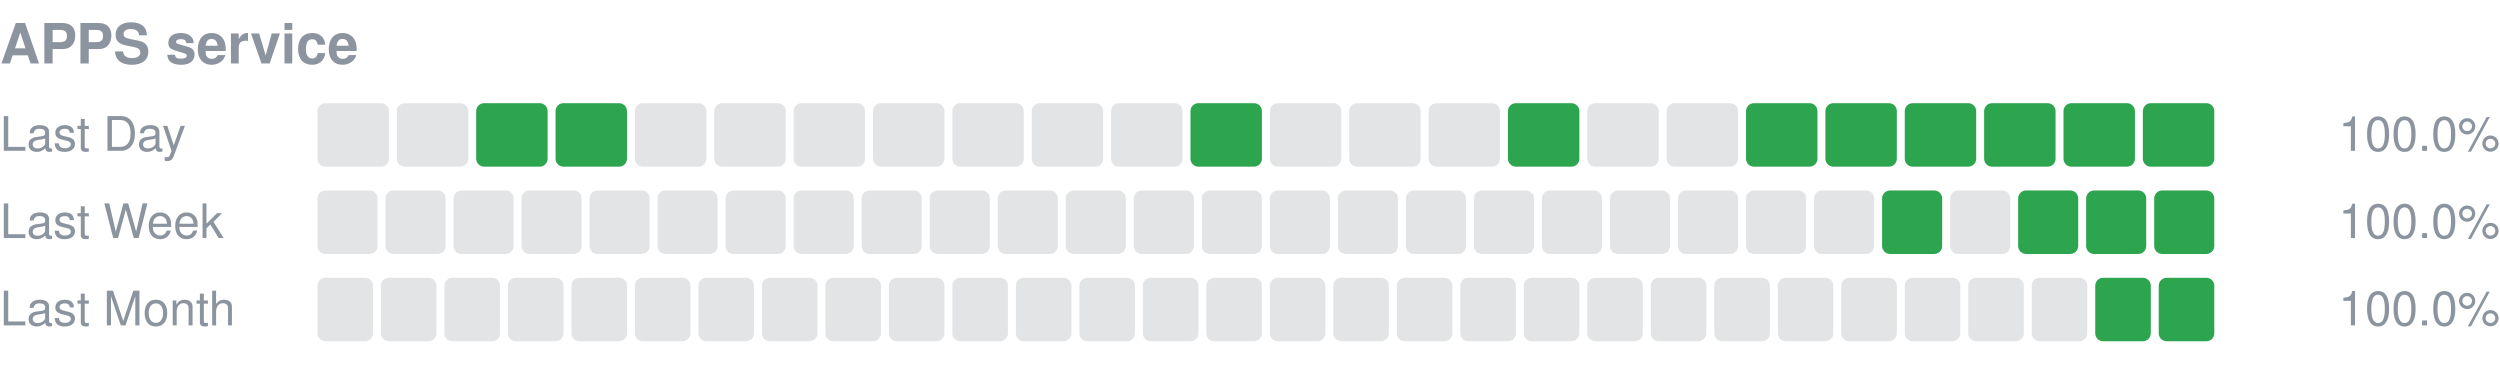
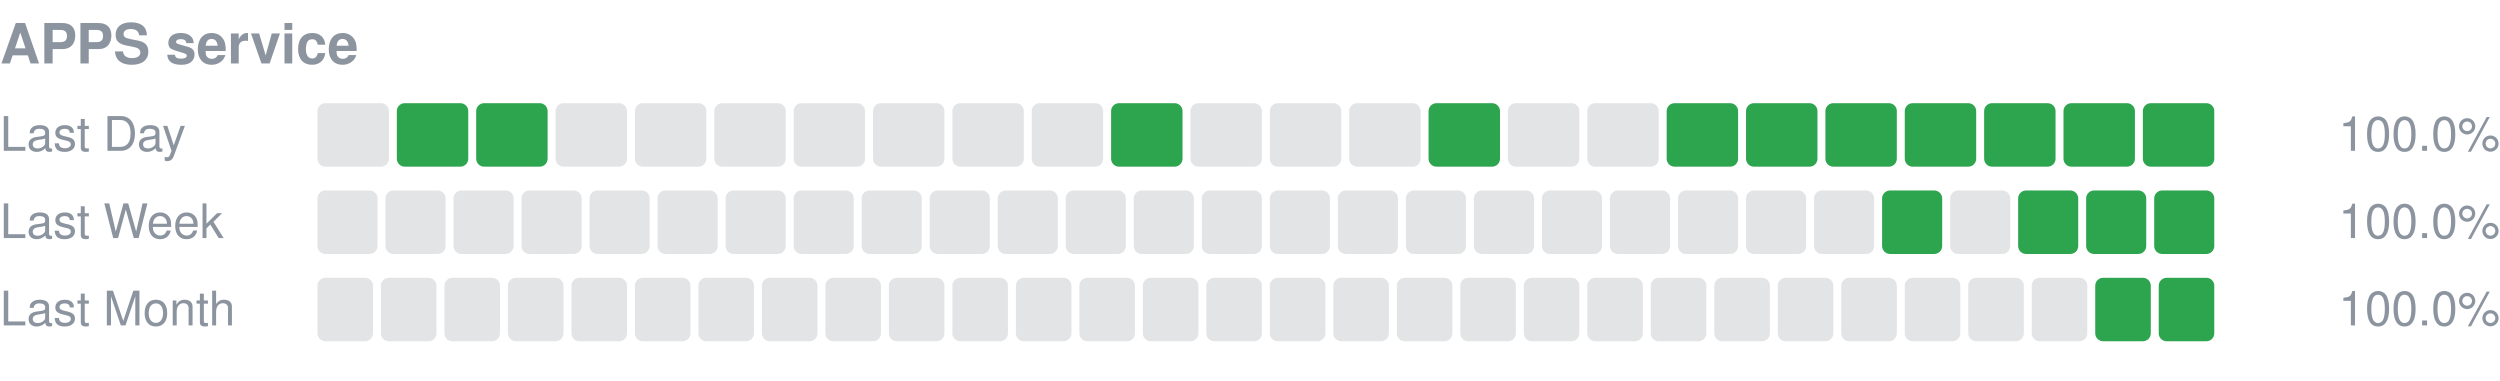
<svg xmlns="http://www.w3.org/2000/svg" width="630" height="96" viewBox="0 0 630 96" role="img" aria-label="APPS service uptime">
  <text x="0" y="16" font-size="14" font-weight="600" fill="#8c959f" font-family="-apple-system,Segoe UI,Helvetica,Arial,sans-serif">APPS service</text>
  <text x="0" y="38" font-size="12" fill="#8c959f" font-family="-apple-system,Segoe UI,Helvetica,Arial,sans-serif">Last Day</text>
  <rect x="80.00" y="26" width="18.00" height="16" rx="2" fill="#8c959f" fill-opacity="0.25" />
-   <rect x="100.00" y="26" width="18.00" height="16" rx="2" fill="#8c959f" fill-opacity="0.25" />
+   <rect x="100.00" y="26" width="18.00" height="16" rx="2" fill="#2da44e" />
  <rect x="120.00" y="26" width="18.00" height="16" rx="2" fill="#2da44e" />
-   <rect x="140.00" y="26" width="18.00" height="16" rx="2" fill="#2da44e" />
+   <rect x="140.00" y="26" width="18.00" height="16" rx="2" fill="#8c959f" fill-opacity="0.25" />
  <rect x="160.00" y="26" width="18.00" height="16" rx="2" fill="#8c959f" fill-opacity="0.25" />
  <rect x="180.00" y="26" width="18.00" height="16" rx="2" fill="#8c959f" fill-opacity="0.25" />
  <rect x="200.00" y="26" width="18.00" height="16" rx="2" fill="#8c959f" fill-opacity="0.25" />
  <rect x="220.00" y="26" width="18.00" height="16" rx="2" fill="#8c959f" fill-opacity="0.25" />
  <rect x="240.00" y="26" width="18.00" height="16" rx="2" fill="#8c959f" fill-opacity="0.25" />
  <rect x="260.00" y="26" width="18.00" height="16" rx="2" fill="#8c959f" fill-opacity="0.25" />
-   <rect x="280.00" y="26" width="18.00" height="16" rx="2" fill="#8c959f" fill-opacity="0.25" />
-   <rect x="300.00" y="26" width="18.00" height="16" rx="2" fill="#2da44e" />
+   <rect x="280.00" y="26" width="18.00" height="16" rx="2" fill="#2da44e" />
+   <rect x="300.00" y="26" width="18.00" height="16" rx="2" fill="#8c959f" fill-opacity="0.25" />
  <rect x="320.00" y="26" width="18.00" height="16" rx="2" fill="#8c959f" fill-opacity="0.25" />
  <rect x="340.00" y="26" width="18.00" height="16" rx="2" fill="#8c959f" fill-opacity="0.25" />
-   <rect x="360.00" y="26" width="18.00" height="16" rx="2" fill="#8c959f" fill-opacity="0.25" />
-   <rect x="380.00" y="26" width="18.00" height="16" rx="2" fill="#2da44e" />
+   <rect x="360.00" y="26" width="18.00" height="16" rx="2" fill="#2da44e" />
+   <rect x="380.00" y="26" width="18.00" height="16" rx="2" fill="#8c959f" fill-opacity="0.25" />
  <rect x="400.00" y="26" width="18.00" height="16" rx="2" fill="#8c959f" fill-opacity="0.25" />
-   <rect x="420.00" y="26" width="18.00" height="16" rx="2" fill="#8c959f" fill-opacity="0.25" />
+   <rect x="420.00" y="26" width="18.00" height="16" rx="2" fill="#2da44e" />
  <rect x="440.00" y="26" width="18.00" height="16" rx="2" fill="#2da44e" />
  <rect x="460.00" y="26" width="18.00" height="16" rx="2" fill="#2da44e" />
  <rect x="480.00" y="26" width="18.00" height="16" rx="2" fill="#2da44e" />
  <rect x="500.00" y="26" width="18.00" height="16" rx="2" fill="#2da44e" />
  <rect x="520.00" y="26" width="18.00" height="16" rx="2" fill="#2da44e" />
  <rect x="540.00" y="26" width="18.00" height="16" rx="2" fill="#2da44e" />
  <text x="630" y="38" font-size="12" text-anchor="end" fill="#8c959f" font-family="-apple-system,Segoe UI,Helvetica,Arial,sans-serif">100.0%</text>
  <text x="0" y="60" font-size="12" fill="#8c959f" font-family="-apple-system,Segoe UI,Helvetica,Arial,sans-serif">Last Week</text>
  <rect x="80.00" y="48" width="15.14" height="16" rx="2" fill="#8c959f" fill-opacity="0.25" />
  <rect x="97.14" y="48" width="15.14" height="16" rx="2" fill="#8c959f" fill-opacity="0.25" />
  <rect x="114.29" y="48" width="15.14" height="16" rx="2" fill="#8c959f" fill-opacity="0.25" />
  <rect x="131.43" y="48" width="15.14" height="16" rx="2" fill="#8c959f" fill-opacity="0.25" />
  <rect x="148.57" y="48" width="15.14" height="16" rx="2" fill="#8c959f" fill-opacity="0.25" />
  <rect x="165.71" y="48" width="15.14" height="16" rx="2" fill="#8c959f" fill-opacity="0.25" />
  <rect x="182.86" y="48" width="15.14" height="16" rx="2" fill="#8c959f" fill-opacity="0.25" />
  <rect x="200.00" y="48" width="15.14" height="16" rx="2" fill="#8c959f" fill-opacity="0.25" />
  <rect x="217.14" y="48" width="15.14" height="16" rx="2" fill="#8c959f" fill-opacity="0.25" />
  <rect x="234.29" y="48" width="15.14" height="16" rx="2" fill="#8c959f" fill-opacity="0.25" />
  <rect x="251.43" y="48" width="15.14" height="16" rx="2" fill="#8c959f" fill-opacity="0.25" />
  <rect x="268.57" y="48" width="15.14" height="16" rx="2" fill="#8c959f" fill-opacity="0.25" />
  <rect x="285.71" y="48" width="15.14" height="16" rx="2" fill="#8c959f" fill-opacity="0.25" />
  <rect x="302.86" y="48" width="15.14" height="16" rx="2" fill="#8c959f" fill-opacity="0.25" />
  <rect x="320.00" y="48" width="15.14" height="16" rx="2" fill="#8c959f" fill-opacity="0.25" />
  <rect x="337.14" y="48" width="15.14" height="16" rx="2" fill="#8c959f" fill-opacity="0.25" />
  <rect x="354.29" y="48" width="15.14" height="16" rx="2" fill="#8c959f" fill-opacity="0.25" />
  <rect x="371.43" y="48" width="15.14" height="16" rx="2" fill="#8c959f" fill-opacity="0.25" />
  <rect x="388.57" y="48" width="15.14" height="16" rx="2" fill="#8c959f" fill-opacity="0.25" />
  <rect x="405.71" y="48" width="15.14" height="16" rx="2" fill="#8c959f" fill-opacity="0.25" />
  <rect x="422.86" y="48" width="15.14" height="16" rx="2" fill="#8c959f" fill-opacity="0.25" />
  <rect x="440.00" y="48" width="15.14" height="16" rx="2" fill="#8c959f" fill-opacity="0.25" />
  <rect x="457.14" y="48" width="15.14" height="16" rx="2" fill="#8c959f" fill-opacity="0.25" />
  <rect x="474.29" y="48" width="15.14" height="16" rx="2" fill="#2da44e" />
  <rect x="491.43" y="48" width="15.14" height="16" rx="2" fill="#8c959f" fill-opacity="0.25" />
  <rect x="508.57" y="48" width="15.14" height="16" rx="2" fill="#2da44e" />
  <rect x="525.71" y="48" width="15.14" height="16" rx="2" fill="#2da44e" />
  <rect x="542.86" y="48" width="15.14" height="16" rx="2" fill="#2da44e" />
  <text x="630" y="60" font-size="12" text-anchor="end" fill="#8c959f" font-family="-apple-system,Segoe UI,Helvetica,Arial,sans-serif">100.0%</text>
  <text x="0" y="82" font-size="12" fill="#8c959f" font-family="-apple-system,Segoe UI,Helvetica,Arial,sans-serif">Last Month</text>
  <rect x="80.00" y="70" width="14.00" height="16" rx="2" fill="#8c959f" fill-opacity="0.25" />
  <rect x="96.00" y="70" width="14.00" height="16" rx="2" fill="#8c959f" fill-opacity="0.25" />
  <rect x="112.00" y="70" width="14.00" height="16" rx="2" fill="#8c959f" fill-opacity="0.25" />
  <rect x="128.00" y="70" width="14.00" height="16" rx="2" fill="#8c959f" fill-opacity="0.25" />
  <rect x="144.00" y="70" width="14.00" height="16" rx="2" fill="#8c959f" fill-opacity="0.25" />
  <rect x="160.00" y="70" width="14.00" height="16" rx="2" fill="#8c959f" fill-opacity="0.25" />
  <rect x="176.00" y="70" width="14.00" height="16" rx="2" fill="#8c959f" fill-opacity="0.25" />
  <rect x="192.00" y="70" width="14.00" height="16" rx="2" fill="#8c959f" fill-opacity="0.25" />
  <rect x="208.00" y="70" width="14.00" height="16" rx="2" fill="#8c959f" fill-opacity="0.25" />
  <rect x="224.00" y="70" width="14.00" height="16" rx="2" fill="#8c959f" fill-opacity="0.25" />
  <rect x="240.00" y="70" width="14.00" height="16" rx="2" fill="#8c959f" fill-opacity="0.25" />
  <rect x="256.00" y="70" width="14.00" height="16" rx="2" fill="#8c959f" fill-opacity="0.25" />
  <rect x="272.00" y="70" width="14.00" height="16" rx="2" fill="#8c959f" fill-opacity="0.25" />
  <rect x="288.00" y="70" width="14.00" height="16" rx="2" fill="#8c959f" fill-opacity="0.25" />
  <rect x="304.00" y="70" width="14.00" height="16" rx="2" fill="#8c959f" fill-opacity="0.25" />
  <rect x="320.00" y="70" width="14.00" height="16" rx="2" fill="#8c959f" fill-opacity="0.25" />
  <rect x="336.00" y="70" width="14.00" height="16" rx="2" fill="#8c959f" fill-opacity="0.25" />
  <rect x="352.00" y="70" width="14.00" height="16" rx="2" fill="#8c959f" fill-opacity="0.25" />
  <rect x="368.00" y="70" width="14.00" height="16" rx="2" fill="#8c959f" fill-opacity="0.25" />
  <rect x="384.00" y="70" width="14.00" height="16" rx="2" fill="#8c959f" fill-opacity="0.25" />
  <rect x="400.00" y="70" width="14.00" height="16" rx="2" fill="#8c959f" fill-opacity="0.25" />
  <rect x="416.00" y="70" width="14.00" height="16" rx="2" fill="#8c959f" fill-opacity="0.25" />
  <rect x="432.00" y="70" width="14.00" height="16" rx="2" fill="#8c959f" fill-opacity="0.25" />
  <rect x="448.00" y="70" width="14.00" height="16" rx="2" fill="#8c959f" fill-opacity="0.25" />
  <rect x="464.00" y="70" width="14.00" height="16" rx="2" fill="#8c959f" fill-opacity="0.25" />
  <rect x="480.00" y="70" width="14.00" height="16" rx="2" fill="#8c959f" fill-opacity="0.25" />
  <rect x="496.00" y="70" width="14.00" height="16" rx="2" fill="#8c959f" fill-opacity="0.25" />
  <rect x="512.00" y="70" width="14.00" height="16" rx="2" fill="#8c959f" fill-opacity="0.25" />
  <rect x="528.00" y="70" width="14.00" height="16" rx="2" fill="#2da44e" />
  <rect x="544.00" y="70" width="14.00" height="16" rx="2" fill="#2da44e" />
  <text x="630" y="82" font-size="12" text-anchor="end" fill="#8c959f" font-family="-apple-system,Segoe UI,Helvetica,Arial,sans-serif">100.0%</text>
</svg>
